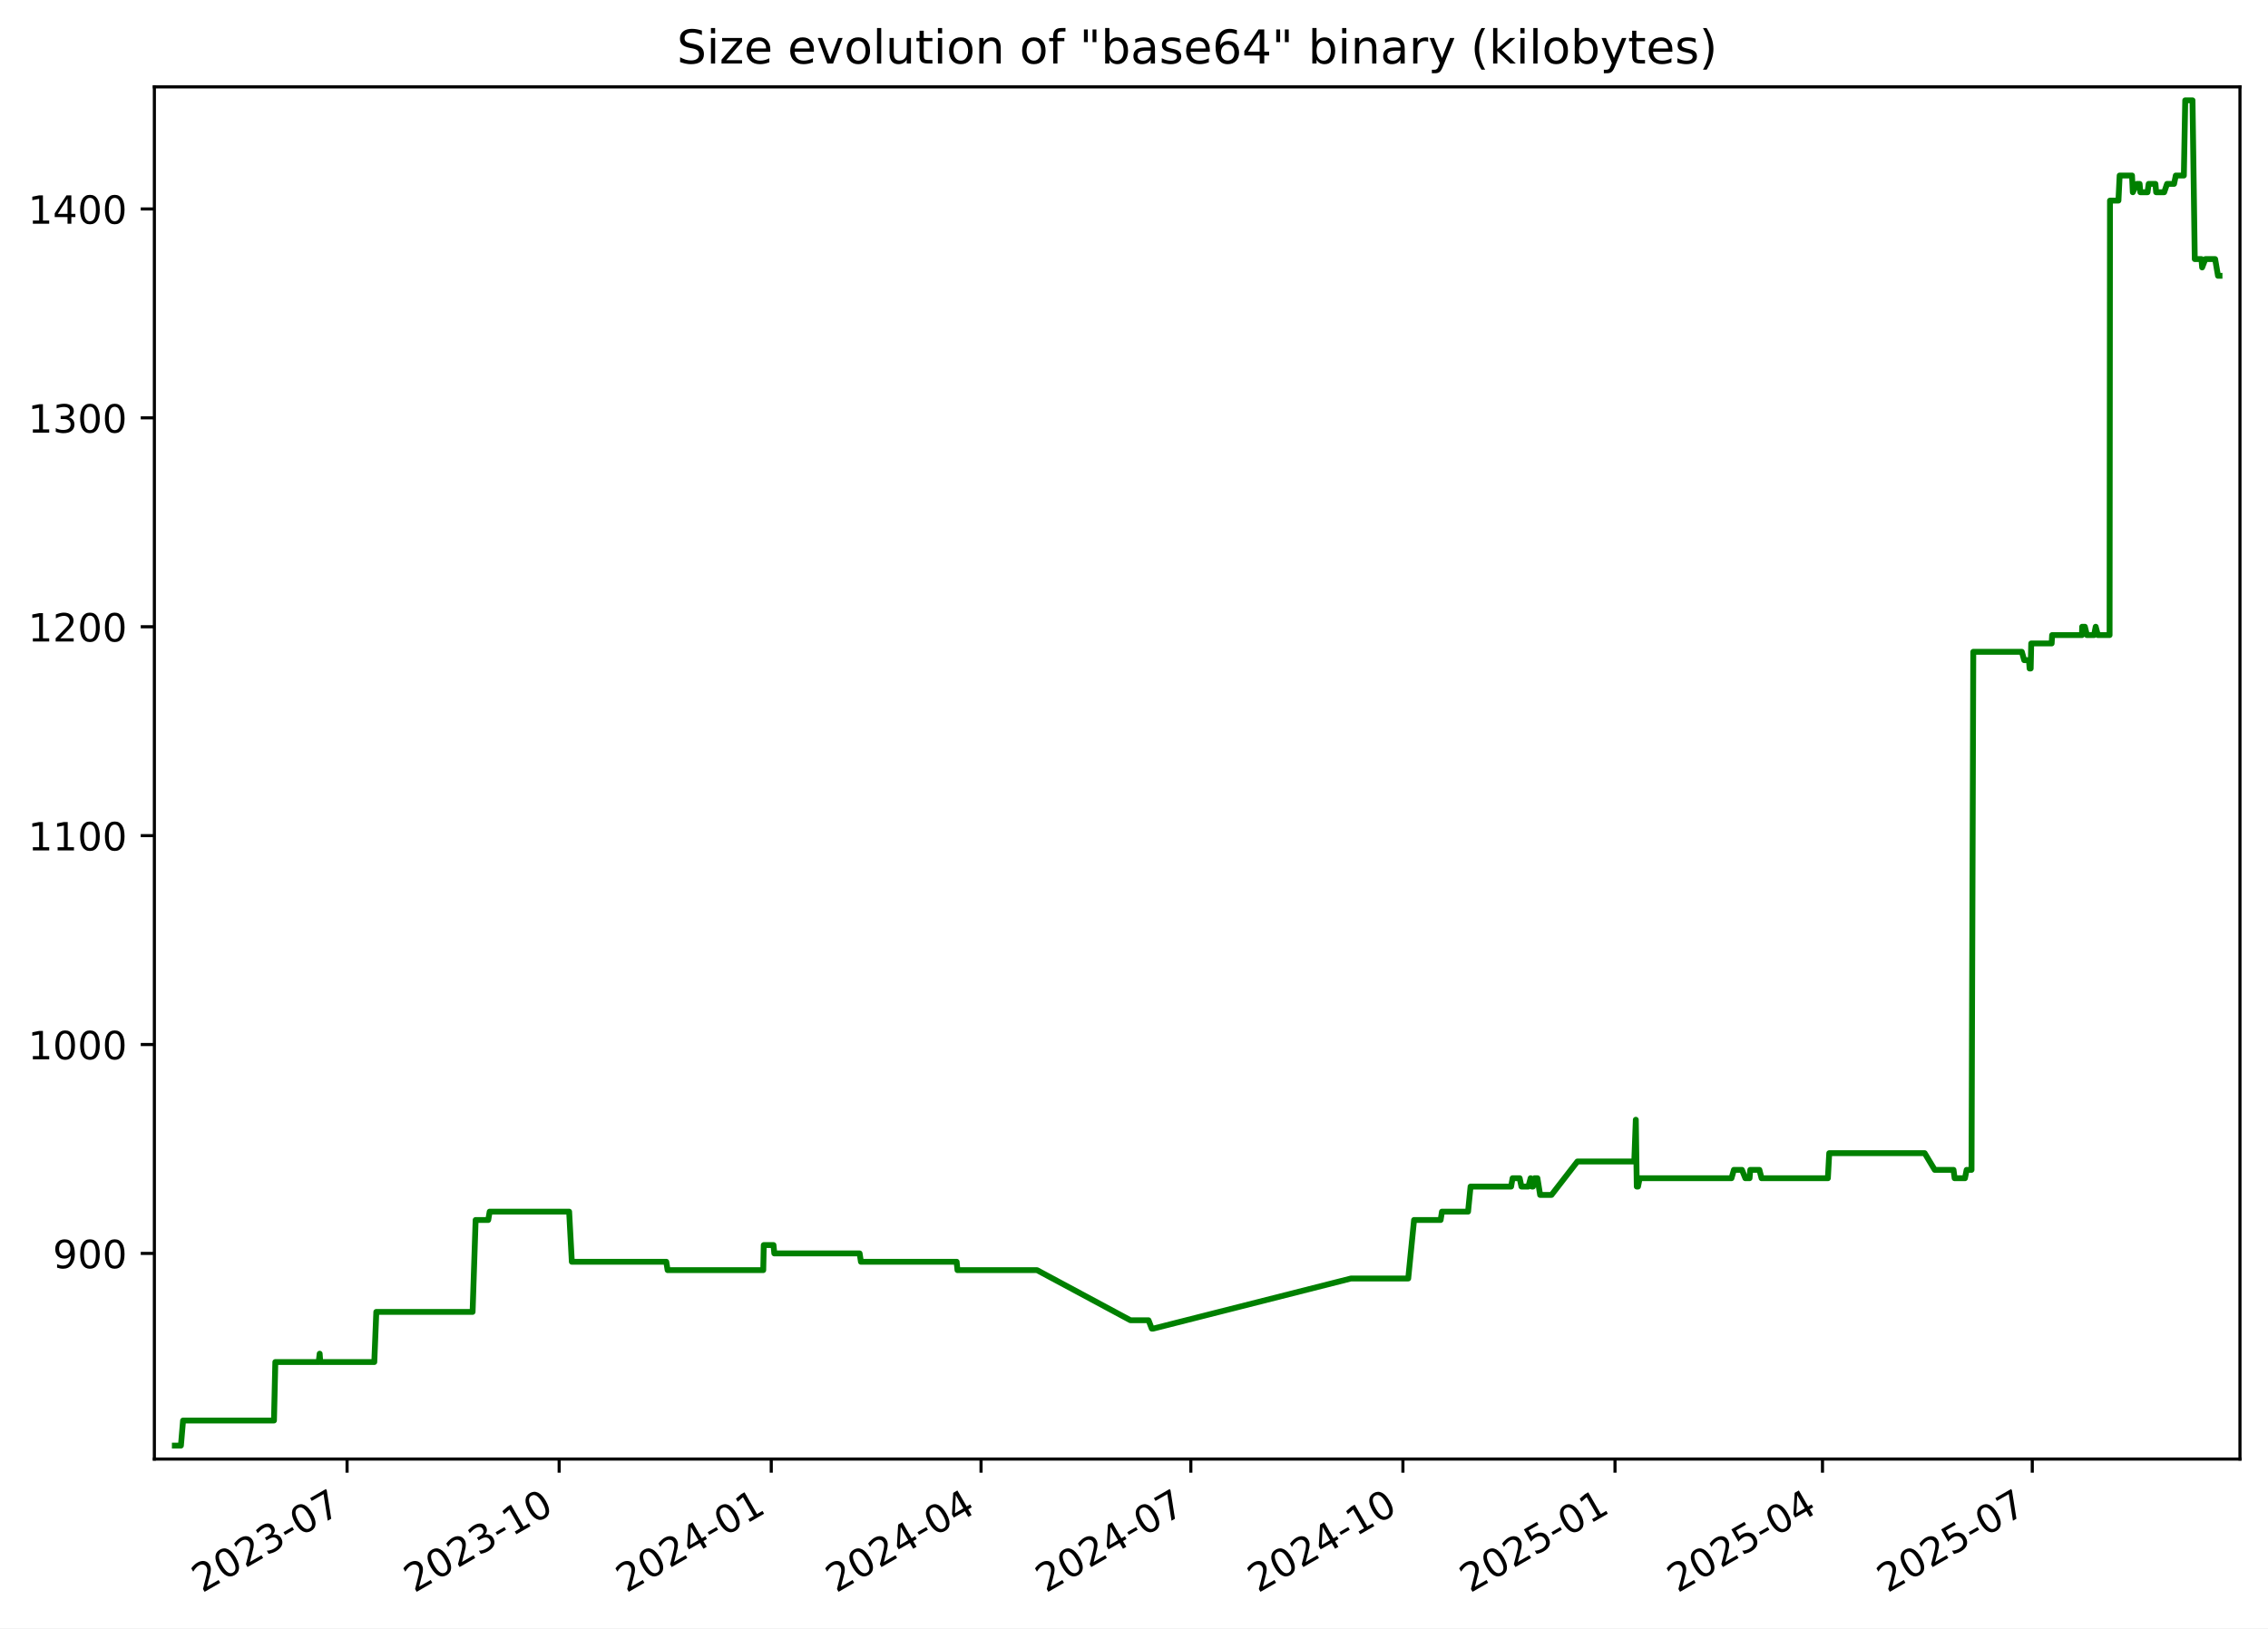
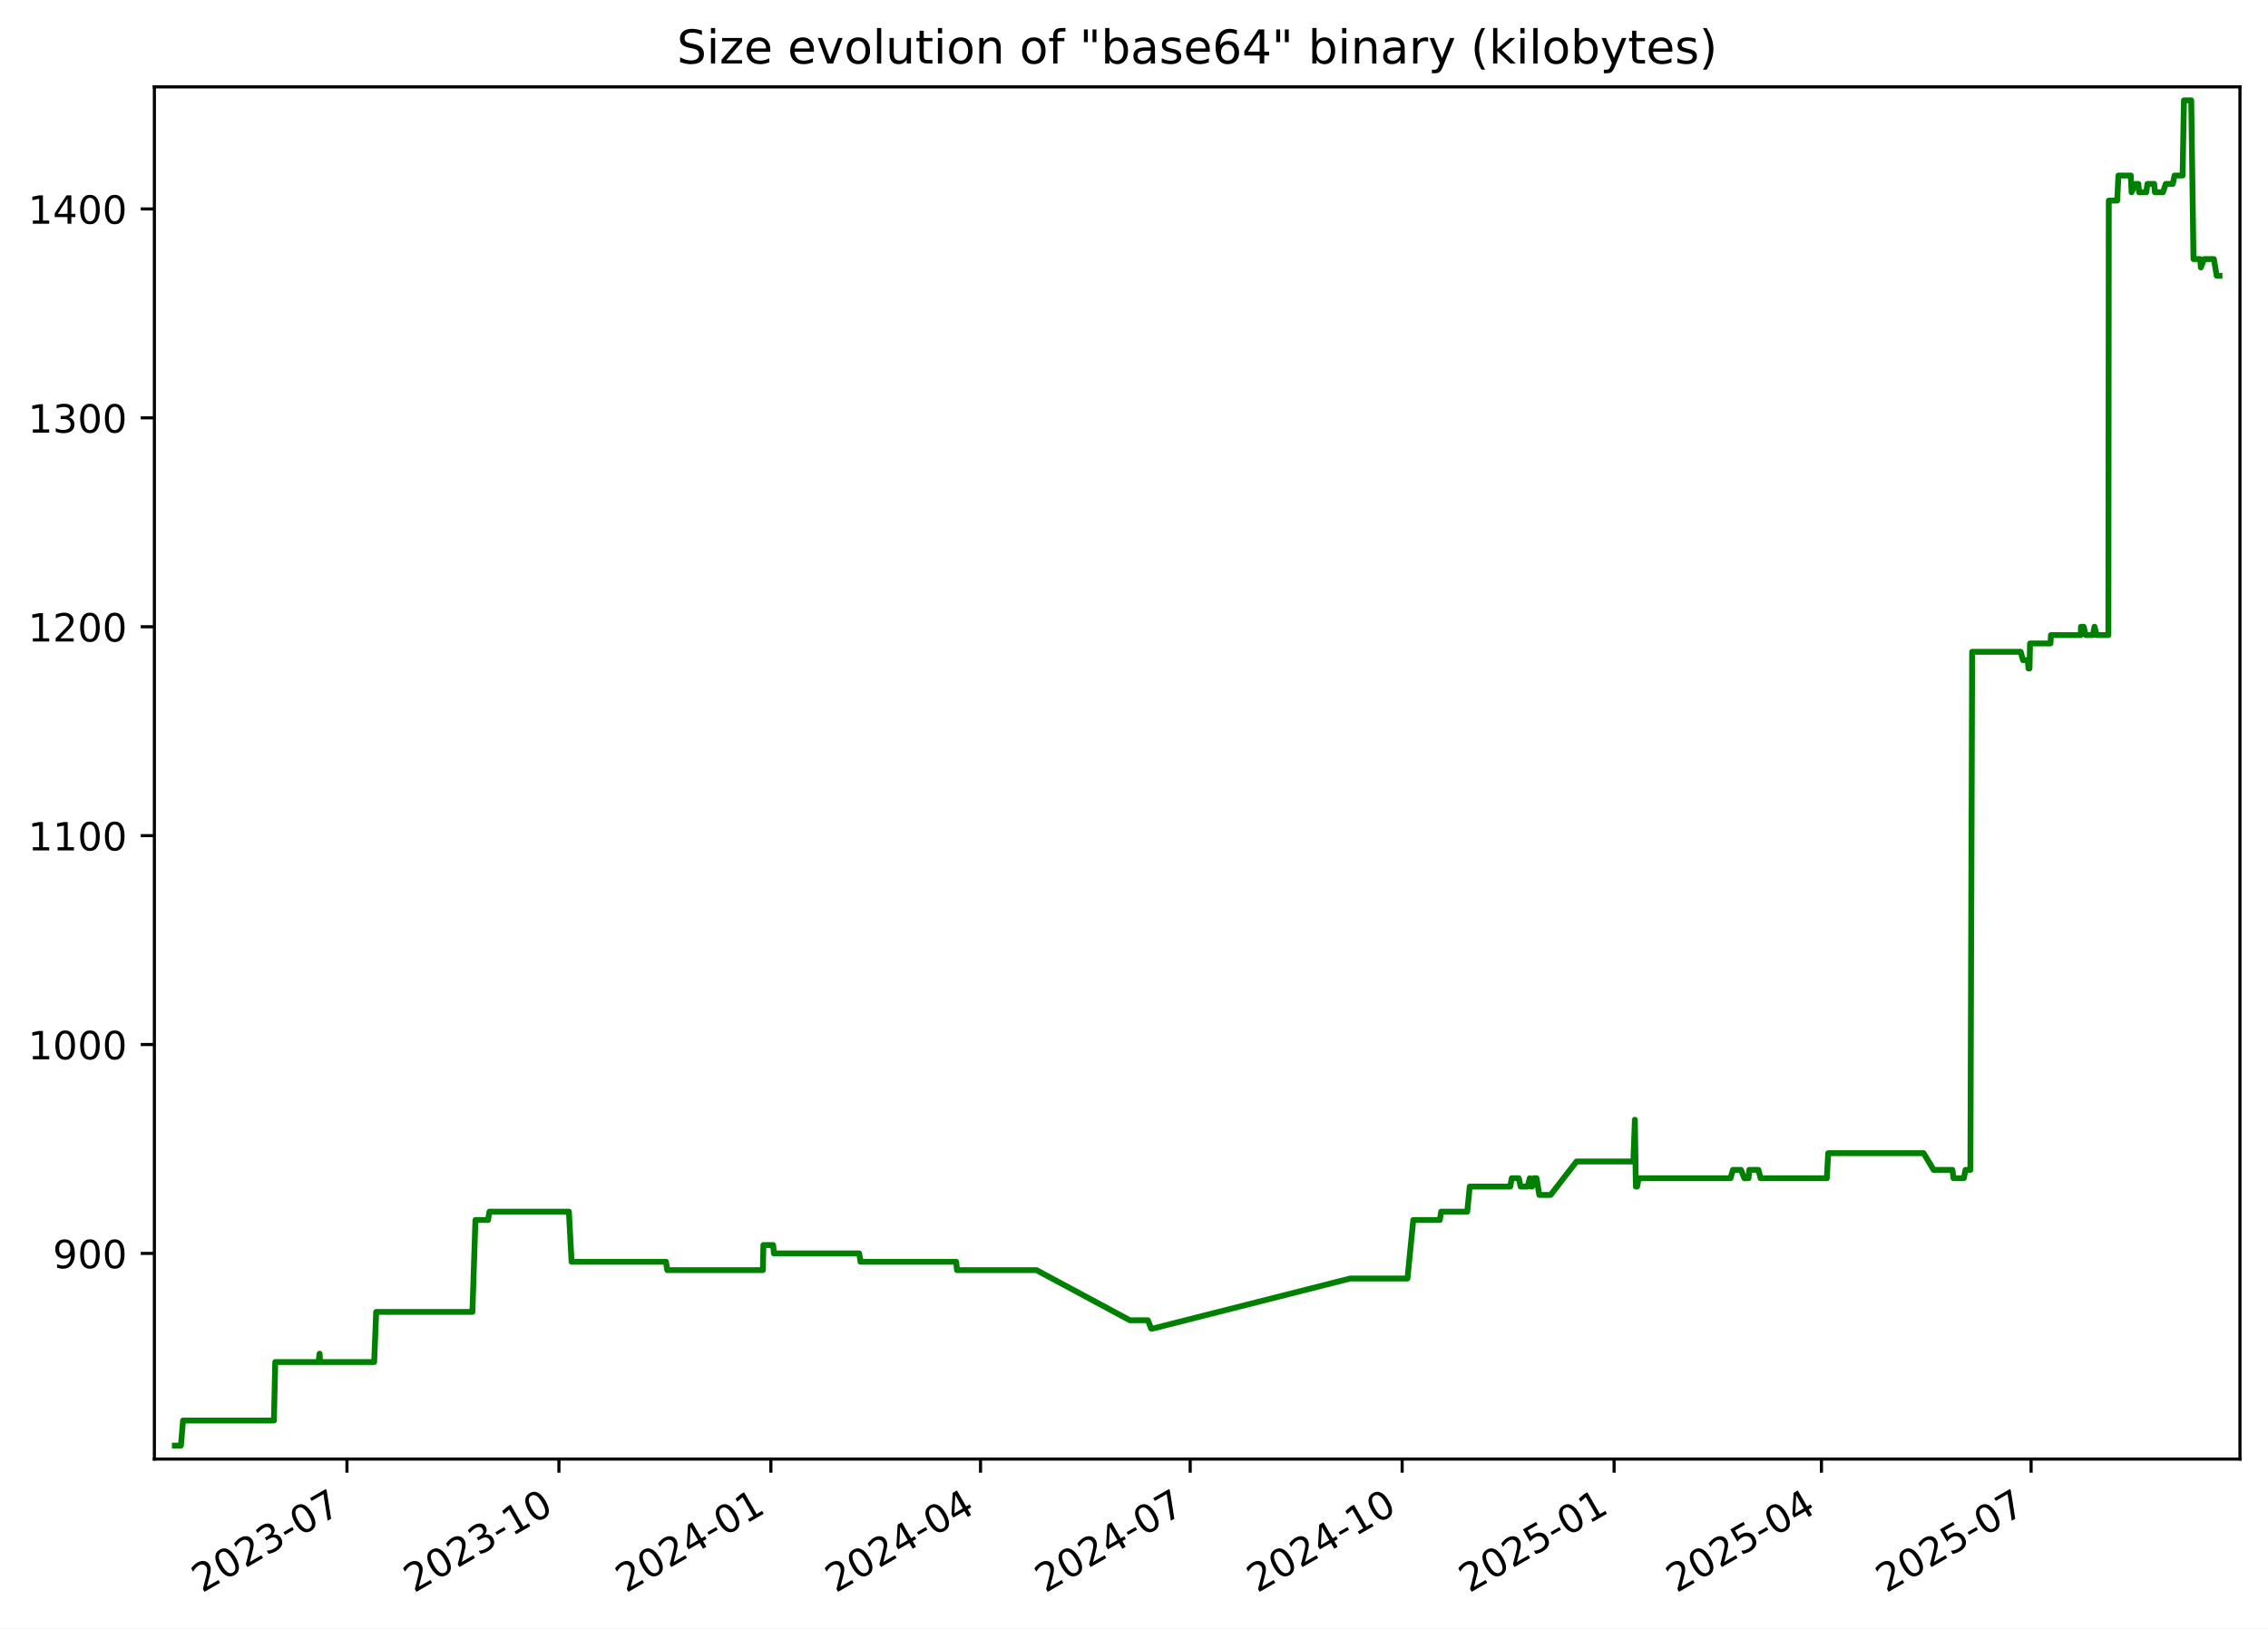
<svg xmlns="http://www.w3.org/2000/svg" xmlns:xlink="http://www.w3.org/1999/xlink" width="582.53pt" height="418.303pt" viewBox="0 0 582.53 418.303" version="1.1">
  <defs>
    <style type="text/css">*{stroke-linejoin: round; stroke-linecap: butt}</style>
  </defs>
  <g id="figure_1">
    <g id="patch_1">
      <path d="M -0 418.303  L 582.53 418.303  L 582.53 0  L -0 0  z " style="fill: #ffffff" />
    </g>
    <g id="axes_1">
      <g id="patch_2">
        <path d="M 39.65 374.83  L 575.33 374.83  L 575.33 22.318  L 39.65 22.318  z " style="fill: #ffffff" />
      </g>
      <g id="matplotlib.axis_1">
        <g id="xtick_1">
          <g id="line2d_1">
            <defs>
-               <path id="m77babb6ab6" d="M 0 0  L 0 3.5  " style="stroke: #000000; stroke-width: 0.8" />
+               <path id="m4f026ef026" d="M 0 0  L 0 3.5  " style="stroke: #000000; stroke-width: 0.8" />
            </defs>
            <g>
-               <use xlink:href="#m77babb6ab6" x="89.145" y="374.83" style="stroke: #000000; stroke-width: 0.8" />
+               <use xlink:href="#m4f026ef026" x="89.117" y="374.83" style="stroke: #000000; stroke-width: 0.8" />
            </g>
          </g>
          <g id="text_1">
-             <g transform="translate(51.92038 409.302) rotate(-30) scale(0.1 -0.1)">
+             <g transform="translate(51.89249 409.302) rotate(-30) scale(0.1 -0.1)">
              <defs>
                <path id="DejaVuSans-32" d="M 1228 531  L 3431 531  L 3431 0  L 469 0  L 469 531  Q 828 903 1448 1529  Q 2069 2156 2228 2338  Q 2531 2678 2651 2914  Q 2772 3150 2772 3378  Q 2772 3750 2511 3984  Q 2250 4219 1831 4219  Q 1534 4219 1204 4116  Q 875 4013 500 3803  L 500 4441  Q 881 4594 1212 4672  Q 1544 4750 1819 4750  Q 2544 4750 2975 4387  Q 3406 4025 3406 3419  Q 3406 3131 3298 2873  Q 3191 2616 2906 2266  Q 2828 2175 2409 1742  Q 1991 1309 1228 531  z " transform="scale(0.015625)" />
                <path id="DejaVuSans-30" d="M 2034 4250  Q 1547 4250 1301 3770  Q 1056 3291 1056 2328  Q 1056 1369 1301 889  Q 1547 409 2034 409  Q 2525 409 2770 889  Q 3016 1369 3016 2328  Q 3016 3291 2770 3770  Q 2525 4250 2034 4250  z M 2034 4750  Q 2819 4750 3233 4129  Q 3647 3509 3647 2328  Q 3647 1150 3233 529  Q 2819 -91 2034 -91  Q 1250 -91 836 529  Q 422 1150 422 2328  Q 422 3509 836 4129  Q 1250 4750 2034 4750  z " transform="scale(0.015625)" />
                <path id="DejaVuSans-33" d="M 2597 2516  Q 3050 2419 3304 2112  Q 3559 1806 3559 1356  Q 3559 666 3084 287  Q 2609 -91 1734 -91  Q 1441 -91 1130 -33  Q 819 25 488 141  L 488 750  Q 750 597 1062 519  Q 1375 441 1716 441  Q 2309 441 2620 675  Q 2931 909 2931 1356  Q 2931 1769 2642 2001  Q 2353 2234 1838 2234  L 1294 2234  L 1294 2753  L 1863 2753  Q 2328 2753 2575 2939  Q 2822 3125 2822 3475  Q 2822 3834 2567 4026  Q 2313 4219 1838 4219  Q 1578 4219 1281 4162  Q 984 4106 628 3988  L 628 4550  Q 988 4650 1302 4700  Q 1616 4750 1894 4750  Q 2613 4750 3031 4423  Q 3450 4097 3450 3541  Q 3450 3153 3228 2886  Q 3006 2619 2597 2516  z " transform="scale(0.015625)" />
                <path id="DejaVuSans-2d" d="M 313 2009  L 1997 2009  L 1997 1497  L 313 1497  L 313 2009  z " transform="scale(0.015625)" />
                <path id="DejaVuSans-37" d="M 525 4666  L 3525 4666  L 3525 4397  L 1831 0  L 1172 0  L 2766 4134  L 525 4134  L 525 4666  z " transform="scale(0.015625)" />
              </defs>
              <use xlink:href="#DejaVuSans-32" />
              <use xlink:href="#DejaVuSans-30" x="63.623" />
              <use xlink:href="#DejaVuSans-32" x="127.246" />
              <use xlink:href="#DejaVuSans-33" x="190.869" />
              <use xlink:href="#DejaVuSans-2d" x="254.492" />
              <use xlink:href="#DejaVuSans-30" x="290.576" />
              <use xlink:href="#DejaVuSans-37" x="354.199" />
            </g>
          </g>
        </g>
        <g id="xtick_2">
          <g id="line2d_2">
            <g>
-               <use xlink:href="#m77babb6ab6" x="143.62" y="374.83" style="stroke: #000000; stroke-width: 0.8" />
+               <use xlink:href="#m4f026ef026" x="143.558" y="374.83" style="stroke: #000000; stroke-width: 0.8" />
            </g>
          </g>
          <g id="text_2">
-             <g transform="translate(106.3953 409.302) rotate(-30) scale(0.1 -0.1)">
+             <g transform="translate(106.333 409.302) rotate(-30) scale(0.1 -0.1)">
              <defs>
                <path id="DejaVuSans-31" d="M 794 531  L 1825 531  L 1825 4091  L 703 3866  L 703 4441  L 1819 4666  L 2450 4666  L 2450 531  L 3481 531  L 3481 0  L 794 0  L 794 531  z " transform="scale(0.015625)" />
              </defs>
              <use xlink:href="#DejaVuSans-32" />
              <use xlink:href="#DejaVuSans-30" x="63.623" />
              <use xlink:href="#DejaVuSans-32" x="127.246" />
              <use xlink:href="#DejaVuSans-33" x="190.869" />
              <use xlink:href="#DejaVuSans-2d" x="254.492" />
              <use xlink:href="#DejaVuSans-31" x="290.576" />
              <use xlink:href="#DejaVuSans-30" x="354.199" />
            </g>
          </g>
        </g>
        <g id="xtick_3">
          <g id="line2d_3">
            <g>
-               <use xlink:href="#m77babb6ab6" x="198.095" y="374.83" style="stroke: #000000; stroke-width: 0.8" />
+               <use xlink:href="#m4f026ef026" x="197.998" y="374.83" style="stroke: #000000; stroke-width: 0.8" />
            </g>
          </g>
          <g id="text_3">
-             <g transform="translate(160.8702 409.302) rotate(-30) scale(0.1 -0.1)">
+             <g transform="translate(160.7736 409.302) rotate(-30) scale(0.1 -0.1)">
              <defs>
                <path id="DejaVuSans-34" d="M 2419 4116  L 825 1625  L 2419 1625  L 2419 4116  z M 2253 4666  L 3047 4666  L 3047 1625  L 3713 1625  L 3713 1100  L 3047 1100  L 3047 0  L 2419 0  L 2419 1100  L 313 1100  L 313 1709  L 2253 4666  z " transform="scale(0.015625)" />
              </defs>
              <use xlink:href="#DejaVuSans-32" />
              <use xlink:href="#DejaVuSans-30" x="63.623" />
              <use xlink:href="#DejaVuSans-32" x="127.246" />
              <use xlink:href="#DejaVuSans-34" x="190.869" />
              <use xlink:href="#DejaVuSans-2d" x="254.492" />
              <use xlink:href="#DejaVuSans-30" x="290.576" />
              <use xlink:href="#DejaVuSans-31" x="354.199" />
            </g>
          </g>
        </g>
        <g id="xtick_4">
          <g id="line2d_4">
            <g>
-               <use xlink:href="#m77babb6ab6" x="251.978" y="374.83" style="stroke: #000000; stroke-width: 0.8" />
+               <use xlink:href="#m4f026ef026" x="251.847" y="374.83" style="stroke: #000000; stroke-width: 0.8" />
            </g>
          </g>
          <g id="text_4">
-             <g transform="translate(214.7529 409.302) rotate(-30) scale(0.1 -0.1)">
+             <g transform="translate(214.6224 409.302) rotate(-30) scale(0.1 -0.1)">
              <use xlink:href="#DejaVuSans-32" />
              <use xlink:href="#DejaVuSans-30" x="63.623" />
              <use xlink:href="#DejaVuSans-32" x="127.246" />
              <use xlink:href="#DejaVuSans-34" x="190.869" />
              <use xlink:href="#DejaVuSans-2d" x="254.492" />
              <use xlink:href="#DejaVuSans-30" x="290.576" />
              <use xlink:href="#DejaVuSans-34" x="354.199" />
            </g>
          </g>
        </g>
        <g id="xtick_5">
          <g id="line2d_5">
            <g>
-               <use xlink:href="#m77babb6ab6" x="305.861" y="374.83" style="stroke: #000000; stroke-width: 0.8" />
+               <use xlink:href="#m4f026ef026" x="305.696" y="374.83" style="stroke: #000000; stroke-width: 0.8" />
            </g>
          </g>
          <g id="text_5">
-             <g transform="translate(268.6357 409.302) rotate(-30) scale(0.1 -0.1)">
+             <g transform="translate(268.4712 409.302) rotate(-30) scale(0.1 -0.1)">
              <use xlink:href="#DejaVuSans-32" />
              <use xlink:href="#DejaVuSans-30" x="63.623" />
              <use xlink:href="#DejaVuSans-32" x="127.246" />
              <use xlink:href="#DejaVuSans-34" x="190.869" />
              <use xlink:href="#DejaVuSans-2d" x="254.492" />
              <use xlink:href="#DejaVuSans-30" x="290.576" />
              <use xlink:href="#DejaVuSans-37" x="354.199" />
            </g>
          </g>
        </g>
        <g id="xtick_6">
          <g id="line2d_6">
            <g>
-               <use xlink:href="#m77babb6ab6" x="360.335" y="374.83" style="stroke: #000000; stroke-width: 0.8" />
+               <use xlink:href="#m4f026ef026" x="360.137" y="374.83" style="stroke: #000000; stroke-width: 0.8" />
            </g>
          </g>
          <g id="text_6">
-             <g transform="translate(323.1106 409.302) rotate(-30) scale(0.1 -0.1)">
+             <g transform="translate(322.9118 409.302) rotate(-30) scale(0.1 -0.1)">
              <use xlink:href="#DejaVuSans-32" />
              <use xlink:href="#DejaVuSans-30" x="63.623" />
              <use xlink:href="#DejaVuSans-32" x="127.246" />
              <use xlink:href="#DejaVuSans-34" x="190.869" />
              <use xlink:href="#DejaVuSans-2d" x="254.492" />
              <use xlink:href="#DejaVuSans-31" x="290.576" />
              <use xlink:href="#DejaVuSans-30" x="354.199" />
            </g>
          </g>
        </g>
        <g id="xtick_7">
          <g id="line2d_7">
            <g>
-               <use xlink:href="#m77babb6ab6" x="414.81" y="374.83" style="stroke: #000000; stroke-width: 0.8" />
+               <use xlink:href="#m4f026ef026" x="414.577" y="374.83" style="stroke: #000000; stroke-width: 0.8" />
            </g>
          </g>
          <g id="text_7">
-             <g transform="translate(377.5855 409.302) rotate(-30) scale(0.1 -0.1)">
+             <g transform="translate(377.3523 409.302) rotate(-30) scale(0.1 -0.1)">
              <defs>
                <path id="DejaVuSans-35" d="M 691 4666  L 3169 4666  L 3169 4134  L 1269 4134  L 1269 2991  Q 1406 3038 1543 3061  Q 1681 3084 1819 3084  Q 2600 3084 3056 2656  Q 3513 2228 3513 1497  Q 3513 744 3044 326  Q 2575 -91 1722 -91  Q 1428 -91 1123 -41  Q 819 9 494 109  L 494 744  Q 775 591 1075 516  Q 1375 441 1709 441  Q 2250 441 2565 725  Q 2881 1009 2881 1497  Q 2881 1984 2565 2268  Q 2250 2553 1709 2553  Q 1456 2553 1204 2497  Q 953 2441 691 2322  L 691 4666  z " transform="scale(0.015625)" />
              </defs>
              <use xlink:href="#DejaVuSans-32" />
              <use xlink:href="#DejaVuSans-30" x="63.623" />
              <use xlink:href="#DejaVuSans-32" x="127.246" />
              <use xlink:href="#DejaVuSans-35" x="190.869" />
              <use xlink:href="#DejaVuSans-2d" x="254.492" />
              <use xlink:href="#DejaVuSans-30" x="290.576" />
              <use xlink:href="#DejaVuSans-31" x="354.199" />
            </g>
          </g>
        </g>
        <g id="xtick_8">
          <g id="line2d_8">
            <g>
-               <use xlink:href="#m77babb6ab6" x="468.101" y="374.83" style="stroke: #000000; stroke-width: 0.8" />
+               <use xlink:href="#m4f026ef026" x="467.834" y="374.83" style="stroke: #000000; stroke-width: 0.8" />
            </g>
          </g>
          <g id="text_8">
-             <g transform="translate(430.8762 409.302) rotate(-30) scale(0.1 -0.1)">
+             <g transform="translate(430.6094 409.302) rotate(-30) scale(0.1 -0.1)">
              <use xlink:href="#DejaVuSans-32" />
              <use xlink:href="#DejaVuSans-30" x="63.623" />
              <use xlink:href="#DejaVuSans-32" x="127.246" />
              <use xlink:href="#DejaVuSans-35" x="190.869" />
              <use xlink:href="#DejaVuSans-2d" x="254.492" />
              <use xlink:href="#DejaVuSans-30" x="290.576" />
              <use xlink:href="#DejaVuSans-34" x="354.199" />
            </g>
          </g>
        </g>
        <g id="xtick_9">
          <g id="line2d_9">
            <g>
-               <use xlink:href="#m77babb6ab6" x="521.984" y="374.83" style="stroke: #000000; stroke-width: 0.8" />
+               <use xlink:href="#m4f026ef026" x="521.683" y="374.83" style="stroke: #000000; stroke-width: 0.8" />
            </g>
          </g>
          <g id="text_9">
-             <g transform="translate(484.759 409.302) rotate(-30) scale(0.1 -0.1)">
+             <g transform="translate(484.4582 409.302) rotate(-30) scale(0.1 -0.1)">
              <use xlink:href="#DejaVuSans-32" />
              <use xlink:href="#DejaVuSans-30" x="63.623" />
              <use xlink:href="#DejaVuSans-32" x="127.246" />
              <use xlink:href="#DejaVuSans-35" x="190.869" />
              <use xlink:href="#DejaVuSans-2d" x="254.492" />
              <use xlink:href="#DejaVuSans-30" x="290.576" />
              <use xlink:href="#DejaVuSans-37" x="354.199" />
            </g>
          </g>
        </g>
      </g>
      <g id="matplotlib.axis_2">
        <g id="ytick_1">
          <g id="line2d_10">
            <defs>
-               <path id="md737fd5a9b" d="M 0 0  L -3.5 0  " style="stroke: #000000; stroke-width: 0.8" />
+               <path id="m57ab399166" d="M 0 0  L -3.5 0  " style="stroke: #000000; stroke-width: 0.8" />
            </defs>
            <g>
-               <use xlink:href="#md737fd5a9b" x="39.65" y="322.003" style="stroke: #000000; stroke-width: 0.8" />
+               <use xlink:href="#m57ab399166" x="39.65" y="322.003" style="stroke: #000000; stroke-width: 0.8" />
            </g>
          </g>
          <g id="text_10">
            <g transform="translate(13.5625 325.8019) scale(0.1 -0.1)">
              <defs>
                <path id="DejaVuSans-39" d="M 703 97  L 703 672  Q 941 559 1184 500  Q 1428 441 1663 441  Q 2288 441 2617 861  Q 2947 1281 2994 2138  Q 2813 1869 2534 1725  Q 2256 1581 1919 1581  Q 1219 1581 811 2004  Q 403 2428 403 3163  Q 403 3881 828 4315  Q 1253 4750 1959 4750  Q 2769 4750 3195 4129  Q 3622 3509 3622 2328  Q 3622 1225 3098 567  Q 2575 -91 1691 -91  Q 1453 -91 1209 -44  Q 966 3 703 97  z M 1959 2075  Q 2384 2075 2632 2365  Q 2881 2656 2881 3163  Q 2881 3666 2632 3958  Q 2384 4250 1959 4250  Q 1534 4250 1286 3958  Q 1038 3666 1038 3163  Q 1038 2656 1286 2365  Q 1534 2075 1959 2075  z " transform="scale(0.015625)" />
              </defs>
              <use xlink:href="#DejaVuSans-39" />
              <use xlink:href="#DejaVuSans-30" x="63.623" />
              <use xlink:href="#DejaVuSans-30" x="127.246" />
            </g>
          </g>
        </g>
        <g id="ytick_2">
          <g id="line2d_11">
            <g>
-               <use xlink:href="#md737fd5a9b" x="39.65" y="268.338" style="stroke: #000000; stroke-width: 0.8" />
+               <use xlink:href="#m57ab399166" x="39.65" y="268.338" style="stroke: #000000; stroke-width: 0.8" />
            </g>
          </g>
          <g id="text_11">
            <g transform="translate(7.2 272.1373) scale(0.1 -0.1)">
              <use xlink:href="#DejaVuSans-31" />
              <use xlink:href="#DejaVuSans-30" x="63.623" />
              <use xlink:href="#DejaVuSans-30" x="127.246" />
              <use xlink:href="#DejaVuSans-30" x="190.869" />
            </g>
          </g>
        </g>
        <g id="ytick_3">
          <g id="line2d_12">
            <g>
-               <use xlink:href="#md737fd5a9b" x="39.65" y="214.674" style="stroke: #000000; stroke-width: 0.8" />
+               <use xlink:href="#m57ab399166" x="39.65" y="214.674" style="stroke: #000000; stroke-width: 0.8" />
            </g>
          </g>
          <g id="text_12">
            <g transform="translate(7.2 218.4727) scale(0.1 -0.1)">
              <use xlink:href="#DejaVuSans-31" />
              <use xlink:href="#DejaVuSans-31" x="63.623" />
              <use xlink:href="#DejaVuSans-30" x="127.246" />
              <use xlink:href="#DejaVuSans-30" x="190.869" />
            </g>
          </g>
        </g>
        <g id="ytick_4">
          <g id="line2d_13">
            <g>
-               <use xlink:href="#md737fd5a9b" x="39.65" y="161.009" style="stroke: #000000; stroke-width: 0.8" />
+               <use xlink:href="#m57ab399166" x="39.65" y="161.009" style="stroke: #000000; stroke-width: 0.8" />
            </g>
          </g>
          <g id="text_13">
            <g transform="translate(7.2 164.8081) scale(0.1 -0.1)">
              <use xlink:href="#DejaVuSans-31" />
              <use xlink:href="#DejaVuSans-32" x="63.623" />
              <use xlink:href="#DejaVuSans-30" x="127.246" />
              <use xlink:href="#DejaVuSans-30" x="190.869" />
            </g>
          </g>
        </g>
        <g id="ytick_5">
          <g id="line2d_14">
            <g>
-               <use xlink:href="#md737fd5a9b" x="39.65" y="107.344" style="stroke: #000000; stroke-width: 0.8" />
+               <use xlink:href="#m57ab399166" x="39.65" y="107.344" style="stroke: #000000; stroke-width: 0.8" />
            </g>
          </g>
          <g id="text_14">
            <g transform="translate(7.2 111.1435) scale(0.1 -0.1)">
              <use xlink:href="#DejaVuSans-31" />
              <use xlink:href="#DejaVuSans-33" x="63.623" />
              <use xlink:href="#DejaVuSans-30" x="127.246" />
              <use xlink:href="#DejaVuSans-30" x="190.869" />
            </g>
          </g>
        </g>
        <g id="ytick_6">
          <g id="line2d_15">
            <g>
-               <use xlink:href="#md737fd5a9b" x="39.65" y="53.68" style="stroke: #000000; stroke-width: 0.8" />
+               <use xlink:href="#m57ab399166" x="39.65" y="53.68" style="stroke: #000000; stroke-width: 0.8" />
            </g>
          </g>
          <g id="text_15">
            <g transform="translate(7.2 57.47893) scale(0.1 -0.1)">
              <use xlink:href="#DejaVuSans-31" />
              <use xlink:href="#DejaVuSans-34" x="63.623" />
              <use xlink:href="#DejaVuSans-30" x="127.246" />
              <use xlink:href="#DejaVuSans-30" x="190.869" />
            </g>
          </g>
        </g>
      </g>
      <g id="line2d_16">
-         <path d="M 44.902 371.374  L 46.469 371.374  L 47.018 364.934  L 70.371 364.934  L 70.717 349.908  L 81.857 349.908  L 82.109 347.762  L 82.259 349.908  L 96.138 349.908  L 96.653 337.029  L 121.385 337.029  L 122.165 313.416  L 125.401 313.416  L 125.771 311.27  L 146.184 311.27  L 146.871 324.149  L 171.135 324.149  L 171.474 326.296  L 196.04 326.296  L 196.168 319.856  L 198.672 319.856  L 198.877 322.003  L 220.794 322.003  L 221.127 324.149  L 245.713 324.149  L 245.923 326.296  L 266.355 326.296  L 290.354 339.175  L 294.998 339.175  L 295.832 341.322  L 296.193 341.322  L 347.004 328.442  L 361.7 328.442  L 363.199 313.416  L 370.02 313.416  L 370.365 311.27  L 377.068 311.27  L 377.708 304.83  L 388.123 304.83  L 388.503 302.683  L 390.321 302.683  L 390.778 304.83  L 392.554 304.83  L 393.138 302.683  L 393.474 304.83  L 393.75 304.83  L 394.144 302.683  L 394.887 302.683  L 395.582 306.977  L 398.497 306.977  L 405.148 298.39  L 419.758 298.39  L 420.153 287.657  L 420.401 304.83  L 420.716 304.83  L 421.152 302.683  L 444.729 302.683  L 445.351 300.537  L 447.414 300.537  L 448.29 302.683  L 449.369 302.683  L 449.555 300.537  L 451.899 300.537  L 452.456 302.683  L 469.486 302.683  L 469.835 296.244  L 494.345 296.244  L 496.933 300.537  L 501.756 300.537  L 502.041 302.683  L 504.697 302.683  L 505.125 300.537  L 506.382 300.537  L 506.831 167.449  L 519.303 167.449  L 519.907 169.595  L 521.136 169.595  L 521.301 171.742  L 521.576 171.742  L 521.715 165.302  L 526.964 165.302  L 527.083 163.155  L 534.744 163.155  L 534.8 161.009  L 535.491 161.009  L 536.022 163.155  L 537.857 163.155  L 538.275 161.009  L 538.835 163.155  L 541.842 163.155  L 541.948 51.533  L 544.116 51.533  L 544.428 45.093  L 547.605 45.093  L 547.807 49.387  L 548.865 47.24  L 549.554 47.24  L 549.737 49.387  L 551.589 49.387  L 551.883 47.24  L 553.618 47.24  L 553.801 49.387  L 555.867 49.387  L 556.606 47.24  L 558.401 47.24  L 558.849 45.093  L 560.917 45.093  L 561.269 25.774  L 563.141 25.774  L 563.721 66.559  L 565.434 66.559  L 565.613 68.706  L 566.44 66.559  L 568.953 66.559  L 569.688 70.852  L 570.078 70.852  L 570.078 70.852  " clip-path="url(#p052c23dddb)" style="fill: none; stroke: #008000; stroke-width: 1.5; stroke-linecap: square" />
+         <path d="M 44.902 371.374  L 46.468 371.374  L 47.016 364.934  L 70.355 364.934  L 70.701 349.908  L 81.834 349.908  L 82.085 347.762  L 82.235 349.908  L 96.106 349.908  L 96.621 337.029  L 121.337 337.029  L 122.116 313.416  L 125.35 313.416  L 125.72 311.27  L 146.12 311.27  L 146.806 324.149  L 171.056 324.149  L 171.394 326.296  L 195.945 326.296  L 196.073 319.856  L 198.576 319.856  L 198.78 322.003  L 220.683 322.003  L 221.015 324.149  L 245.586 324.149  L 245.796 326.296  L 266.215 326.296  L 290.199 339.175  L 294.841 339.175  L 295.674 341.322  L 296.035 341.322  L 346.813 328.442  L 361.5 328.442  L 362.999 313.416  L 369.815 313.416  L 370.16 311.27  L 376.858 311.27  L 377.498 304.83  L 387.906 304.83  L 388.286 302.683  L 390.104 302.683  L 390.56 304.83  L 392.335 304.83  L 392.919 302.683  L 393.254 304.83  L 393.53 304.83  L 393.924 302.683  L 394.666 302.683  L 395.361 306.977  L 398.274 306.977  L 404.921 298.39  L 419.521 298.39  L 419.916 287.657  L 420.164 304.83  L 420.479 304.83  L 420.915 302.683  L 444.477 302.683  L 445.098 300.537  L 447.16 300.537  L 448.035 302.683  L 449.114 302.683  L 449.299 300.537  L 451.643 300.537  L 452.2 302.683  L 469.218 302.683  L 469.567 296.244  L 494.062 296.244  L 496.648 300.537  L 501.468 300.537  L 501.753 302.683  L 504.407 302.683  L 504.835 300.537  L 506.091 300.537  L 506.54 167.449  L 519.004 167.449  L 519.608 169.595  L 520.836 169.595  L 521.001 171.742  L 521.276 171.742  L 521.415 165.302  L 526.66 165.302  L 526.779 163.155  L 534.435 163.155  L 534.491 161.009  L 535.182 161.009  L 535.712 163.155  L 537.546 163.155  L 537.964 161.009  L 538.523 163.155  L 541.529 163.155  L 541.634 51.533  L 543.801 51.533  L 544.113 45.093  L 547.288 45.093  L 547.49 49.387  L 548.547 47.24  L 549.236 47.24  L 549.419 49.387  L 551.27 49.387  L 551.564 47.24  L 553.297 47.24  L 553.48 49.387  L 555.545 49.387  L 556.283 47.24  L 558.077 47.24  L 558.525 45.093  L 560.592 45.093  L 560.943 25.774  L 562.815 25.774  L 563.394 66.559  L 565.106 66.559  L 565.285 68.706  L 566.112 66.559  L 568.623 66.559  L 569.357 70.852  L 570.078 70.852  L 570.078 70.852  " clip-path="url(#pcba78dd763)" style="fill: none; stroke: #008000; stroke-width: 1.5; stroke-linecap: square" />
      </g>
      <g id="patch_3">
        <path d="M 39.65 374.83  L 39.65 22.318  " style="fill: none; stroke: #000000; stroke-width: 0.8; stroke-linejoin: miter; stroke-linecap: square" />
      </g>
      <g id="patch_4">
        <path d="M 575.33 374.83  L 575.33 22.318  " style="fill: none; stroke: #000000; stroke-width: 0.8; stroke-linejoin: miter; stroke-linecap: square" />
      </g>
      <g id="patch_5">
        <path d="M 39.65 374.83  L 575.33 374.83  " style="fill: none; stroke: #000000; stroke-width: 0.8; stroke-linejoin: miter; stroke-linecap: square" />
      </g>
      <g id="patch_6">
        <path d="M 39.65 22.318  L 575.33 22.318  " style="fill: none; stroke: #000000; stroke-width: 0.8; stroke-linejoin: miter; stroke-linecap: square" />
      </g>
      <g id="text_16">
        <g transform="translate(173.8559 16.31812) scale(0.12 -0.12)">
          <defs>
            <path id="DejaVuSans-53" d="M 3425 4513  L 3425 3897  Q 3066 4069 2747 4153  Q 2428 4238 2131 4238  Q 1616 4238 1336 4038  Q 1056 3838 1056 3469  Q 1056 3159 1242 3001  Q 1428 2844 1947 2747  L 2328 2669  Q 3034 2534 3370 2195  Q 3706 1856 3706 1288  Q 3706 609 3251 259  Q 2797 -91 1919 -91  Q 1588 -91 1214 -16  Q 841 59 441 206  L 441 856  Q 825 641 1194 531  Q 1563 422 1919 422  Q 2459 422 2753 634  Q 3047 847 3047 1241  Q 3047 1584 2836 1778  Q 2625 1972 2144 2069  L 1759 2144  Q 1053 2284 737 2584  Q 422 2884 422 3419  Q 422 4038 858 4394  Q 1294 4750 2059 4750  Q 2388 4750 2728 4690  Q 3069 4631 3425 4513  z " transform="scale(0.015625)" />
            <path id="DejaVuSans-69" d="M 603 3500  L 1178 3500  L 1178 0  L 603 0  L 603 3500  z M 603 4863  L 1178 4863  L 1178 4134  L 603 4134  L 603 4863  z " transform="scale(0.015625)" />
            <path id="DejaVuSans-7a" d="M 353 3500  L 3084 3500  L 3084 2975  L 922 459  L 3084 459  L 3084 0  L 275 0  L 275 525  L 2438 3041  L 353 3041  L 353 3500  z " transform="scale(0.015625)" />
            <path id="DejaVuSans-65" d="M 3597 1894  L 3597 1613  L 953 1613  Q 991 1019 1311 708  Q 1631 397 2203 397  Q 2534 397 2845 478  Q 3156 559 3463 722  L 3463 178  Q 3153 47 2828 -22  Q 2503 -91 2169 -91  Q 1331 -91 842 396  Q 353 884 353 1716  Q 353 2575 817 3079  Q 1281 3584 2069 3584  Q 2775 3584 3186 3129  Q 3597 2675 3597 1894  z M 3022 2063  Q 3016 2534 2758 2815  Q 2500 3097 2075 3097  Q 1594 3097 1305 2825  Q 1016 2553 972 2059  L 3022 2063  z " transform="scale(0.015625)" />
            <path id="DejaVuSans-20" transform="scale(0.015625)" />
            <path id="DejaVuSans-76" d="M 191 3500  L 800 3500  L 1894 563  L 2988 3500  L 3597 3500  L 2284 0  L 1503 0  L 191 3500  z " transform="scale(0.015625)" />
            <path id="DejaVuSans-6f" d="M 1959 3097  Q 1497 3097 1228 2736  Q 959 2375 959 1747  Q 959 1119 1226 758  Q 1494 397 1959 397  Q 2419 397 2687 759  Q 2956 1122 2956 1747  Q 2956 2369 2687 2733  Q 2419 3097 1959 3097  z M 1959 3584  Q 2709 3584 3137 3096  Q 3566 2609 3566 1747  Q 3566 888 3137 398  Q 2709 -91 1959 -91  Q 1206 -91 779 398  Q 353 888 353 1747  Q 353 2609 779 3096  Q 1206 3584 1959 3584  z " transform="scale(0.015625)" />
            <path id="DejaVuSans-6c" d="M 603 4863  L 1178 4863  L 1178 0  L 603 0  L 603 4863  z " transform="scale(0.015625)" />
            <path id="DejaVuSans-75" d="M 544 1381  L 544 3500  L 1119 3500  L 1119 1403  Q 1119 906 1312 657  Q 1506 409 1894 409  Q 2359 409 2629 706  Q 2900 1003 2900 1516  L 2900 3500  L 3475 3500  L 3475 0  L 2900 0  L 2900 538  Q 2691 219 2414 64  Q 2138 -91 1772 -91  Q 1169 -91 856 284  Q 544 659 544 1381  z M 1991 3584  L 1991 3584  z " transform="scale(0.015625)" />
            <path id="DejaVuSans-74" d="M 1172 4494  L 1172 3500  L 2356 3500  L 2356 3053  L 1172 3053  L 1172 1153  Q 1172 725 1289 603  Q 1406 481 1766 481  L 2356 481  L 2356 0  L 1766 0  Q 1100 0 847 248  Q 594 497 594 1153  L 594 3053  L 172 3053  L 172 3500  L 594 3500  L 594 4494  L 1172 4494  z " transform="scale(0.015625)" />
            <path id="DejaVuSans-6e" d="M 3513 2113  L 3513 0  L 2938 0  L 2938 2094  Q 2938 2591 2744 2837  Q 2550 3084 2163 3084  Q 1697 3084 1428 2787  Q 1159 2491 1159 1978  L 1159 0  L 581 0  L 581 3500  L 1159 3500  L 1159 2956  Q 1366 3272 1645 3428  Q 1925 3584 2291 3584  Q 2894 3584 3203 3211  Q 3513 2838 3513 2113  z " transform="scale(0.015625)" />
            <path id="DejaVuSans-66" d="M 2375 4863  L 2375 4384  L 1825 4384  Q 1516 4384 1395 4259  Q 1275 4134 1275 3809  L 1275 3500  L 2222 3500  L 2222 3053  L 1275 3053  L 1275 0  L 697 0  L 697 3053  L 147 3053  L 147 3500  L 697 3500  L 697 3744  Q 697 4328 969 4595  Q 1241 4863 1831 4863  L 2375 4863  z " transform="scale(0.015625)" />
            <path id="DejaVuSans-22" d="M 1147 4666  L 1147 2931  L 616 2931  L 616 4666  L 1147 4666  z M 2328 4666  L 2328 2931  L 1797 2931  L 1797 4666  L 2328 4666  z " transform="scale(0.015625)" />
            <path id="DejaVuSans-62" d="M 3116 1747  Q 3116 2381 2855 2742  Q 2594 3103 2138 3103  Q 1681 3103 1420 2742  Q 1159 2381 1159 1747  Q 1159 1113 1420 752  Q 1681 391 2138 391  Q 2594 391 2855 752  Q 3116 1113 3116 1747  z M 1159 2969  Q 1341 3281 1617 3432  Q 1894 3584 2278 3584  Q 2916 3584 3314 3078  Q 3713 2572 3713 1747  Q 3713 922 3314 415  Q 2916 -91 2278 -91  Q 1894 -91 1617 61  Q 1341 213 1159 525  L 1159 0  L 581 0  L 581 4863  L 1159 4863  L 1159 2969  z " transform="scale(0.015625)" />
            <path id="DejaVuSans-61" d="M 2194 1759  Q 1497 1759 1228 1600  Q 959 1441 959 1056  Q 959 750 1161 570  Q 1363 391 1709 391  Q 2188 391 2477 730  Q 2766 1069 2766 1631  L 2766 1759  L 2194 1759  z M 3341 1997  L 3341 0  L 2766 0  L 2766 531  Q 2569 213 2275 61  Q 1981 -91 1556 -91  Q 1019 -91 701 211  Q 384 513 384 1019  Q 384 1609 779 1909  Q 1175 2209 1959 2209  L 2766 2209  L 2766 2266  Q 2766 2663 2505 2880  Q 2244 3097 1772 3097  Q 1472 3097 1187 3025  Q 903 2953 641 2809  L 641 3341  Q 956 3463 1253 3523  Q 1550 3584 1831 3584  Q 2591 3584 2966 3190  Q 3341 2797 3341 1997  z " transform="scale(0.015625)" />
            <path id="DejaVuSans-73" d="M 2834 3397  L 2834 2853  Q 2591 2978 2328 3040  Q 2066 3103 1784 3103  Q 1356 3103 1142 2972  Q 928 2841 928 2578  Q 928 2378 1081 2264  Q 1234 2150 1697 2047  L 1894 2003  Q 2506 1872 2764 1633  Q 3022 1394 3022 966  Q 3022 478 2636 193  Q 2250 -91 1575 -91  Q 1294 -91 989 -36  Q 684 19 347 128  L 347 722  Q 666 556 975 473  Q 1284 391 1588 391  Q 1994 391 2212 530  Q 2431 669 2431 922  Q 2431 1156 2273 1281  Q 2116 1406 1581 1522  L 1381 1569  Q 847 1681 609 1914  Q 372 2147 372 2553  Q 372 3047 722 3315  Q 1072 3584 1716 3584  Q 2034 3584 2315 3537  Q 2597 3491 2834 3397  z " transform="scale(0.015625)" />
            <path id="DejaVuSans-36" d="M 2113 2584  Q 1688 2584 1439 2293  Q 1191 2003 1191 1497  Q 1191 994 1439 701  Q 1688 409 2113 409  Q 2538 409 2786 701  Q 3034 994 3034 1497  Q 3034 2003 2786 2293  Q 2538 2584 2113 2584  z M 3366 4563  L 3366 3988  Q 3128 4100 2886 4159  Q 2644 4219 2406 4219  Q 1781 4219 1451 3797  Q 1122 3375 1075 2522  Q 1259 2794 1537 2939  Q 1816 3084 2150 3084  Q 2853 3084 3261 2657  Q 3669 2231 3669 1497  Q 3669 778 3244 343  Q 2819 -91 2113 -91  Q 1303 -91 875 529  Q 447 1150 447 2328  Q 447 3434 972 4092  Q 1497 4750 2381 4750  Q 2619 4750 2861 4703  Q 3103 4656 3366 4563  z " transform="scale(0.015625)" />
            <path id="DejaVuSans-72" d="M 2631 2963  Q 2534 3019 2420 3045  Q 2306 3072 2169 3072  Q 1681 3072 1420 2755  Q 1159 2438 1159 1844  L 1159 0  L 581 0  L 581 3500  L 1159 3500  L 1159 2956  Q 1341 3275 1631 3429  Q 1922 3584 2338 3584  Q 2397 3584 2469 3576  Q 2541 3569 2628 3553  L 2631 2963  z " transform="scale(0.015625)" />
            <path id="DejaVuSans-79" d="M 2059 -325  Q 1816 -950 1584 -1140  Q 1353 -1331 966 -1331  L 506 -1331  L 506 -850  L 844 -850  Q 1081 -850 1212 -737  Q 1344 -625 1503 -206  L 1606 56  L 191 3500  L 800 3500  L 1894 763  L 2988 3500  L 3597 3500  L 2059 -325  z " transform="scale(0.015625)" />
            <path id="DejaVuSans-28" d="M 1984 4856  Q 1566 4138 1362 3434  Q 1159 2731 1159 2009  Q 1159 1288 1364 580  Q 1569 -128 1984 -844  L 1484 -844  Q 1016 -109 783 600  Q 550 1309 550 2009  Q 550 2706 781 3412  Q 1013 4119 1484 4856  L 1984 4856  z " transform="scale(0.015625)" />
            <path id="DejaVuSans-6b" d="M 581 4863  L 1159 4863  L 1159 1991  L 2875 3500  L 3609 3500  L 1753 1863  L 3688 0  L 2938 0  L 1159 1709  L 1159 0  L 581 0  L 581 4863  z " transform="scale(0.015625)" />
            <path id="DejaVuSans-29" d="M 513 4856  L 1013 4856  Q 1481 4119 1714 3412  Q 1947 2706 1947 2009  Q 1947 1309 1714 600  Q 1481 -109 1013 -844  L 513 -844  Q 928 -128 1133 580  Q 1338 1288 1338 2009  Q 1338 2731 1133 3434  Q 928 4138 513 4856  z " transform="scale(0.015625)" />
          </defs>
          <use xlink:href="#DejaVuSans-53" />
          <use xlink:href="#DejaVuSans-69" x="63.477" />
          <use xlink:href="#DejaVuSans-7a" x="91.26" />
          <use xlink:href="#DejaVuSans-65" x="143.75" />
          <use xlink:href="#DejaVuSans-20" x="205.273" />
          <use xlink:href="#DejaVuSans-65" x="237.061" />
          <use xlink:href="#DejaVuSans-76" x="298.584" />
          <use xlink:href="#DejaVuSans-6f" x="357.764" />
          <use xlink:href="#DejaVuSans-6c" x="418.945" />
          <use xlink:href="#DejaVuSans-75" x="446.729" />
          <use xlink:href="#DejaVuSans-74" x="510.107" />
          <use xlink:href="#DejaVuSans-69" x="549.316" />
          <use xlink:href="#DejaVuSans-6f" x="577.1" />
          <use xlink:href="#DejaVuSans-6e" x="638.281" />
          <use xlink:href="#DejaVuSans-20" x="701.66" />
          <use xlink:href="#DejaVuSans-6f" x="733.447" />
          <use xlink:href="#DejaVuSans-66" x="794.629" />
          <use xlink:href="#DejaVuSans-20" x="829.834" />
          <use xlink:href="#DejaVuSans-22" x="861.621" />
          <use xlink:href="#DejaVuSans-62" x="907.617" />
          <use xlink:href="#DejaVuSans-61" x="971.094" />
          <use xlink:href="#DejaVuSans-73" x="1032.373" />
          <use xlink:href="#DejaVuSans-65" x="1084.473" />
          <use xlink:href="#DejaVuSans-36" x="1145.996" />
          <use xlink:href="#DejaVuSans-34" x="1209.619" />
          <use xlink:href="#DejaVuSans-22" x="1273.242" />
          <use xlink:href="#DejaVuSans-20" x="1319.238" />
          <use xlink:href="#DejaVuSans-62" x="1351.025" />
          <use xlink:href="#DejaVuSans-69" x="1414.502" />
          <use xlink:href="#DejaVuSans-6e" x="1442.285" />
          <use xlink:href="#DejaVuSans-61" x="1505.664" />
          <use xlink:href="#DejaVuSans-72" x="1566.943" />
          <use xlink:href="#DejaVuSans-79" x="1608.057" />
          <use xlink:href="#DejaVuSans-20" x="1667.236" />
          <use xlink:href="#DejaVuSans-28" x="1699.023" />
          <use xlink:href="#DejaVuSans-6b" x="1738.037" />
          <use xlink:href="#DejaVuSans-69" x="1795.947" />
          <use xlink:href="#DejaVuSans-6c" x="1823.73" />
          <use xlink:href="#DejaVuSans-6f" x="1851.514" />
          <use xlink:href="#DejaVuSans-62" x="1912.695" />
          <use xlink:href="#DejaVuSans-79" x="1976.172" />
          <use xlink:href="#DejaVuSans-74" x="2035.352" />
          <use xlink:href="#DejaVuSans-65" x="2074.561" />
          <use xlink:href="#DejaVuSans-73" x="2136.084" />
          <use xlink:href="#DejaVuSans-29" x="2188.184" />
        </g>
      </g>
    </g>
  </g>
  <defs>
-     <clipPath id="p052c23dddb">
+     <clipPath id="pcba78dd763">
      <rect x="39.65" y="22.318" width="535.68" height="352.512" />
    </clipPath>
  </defs>
</svg>
